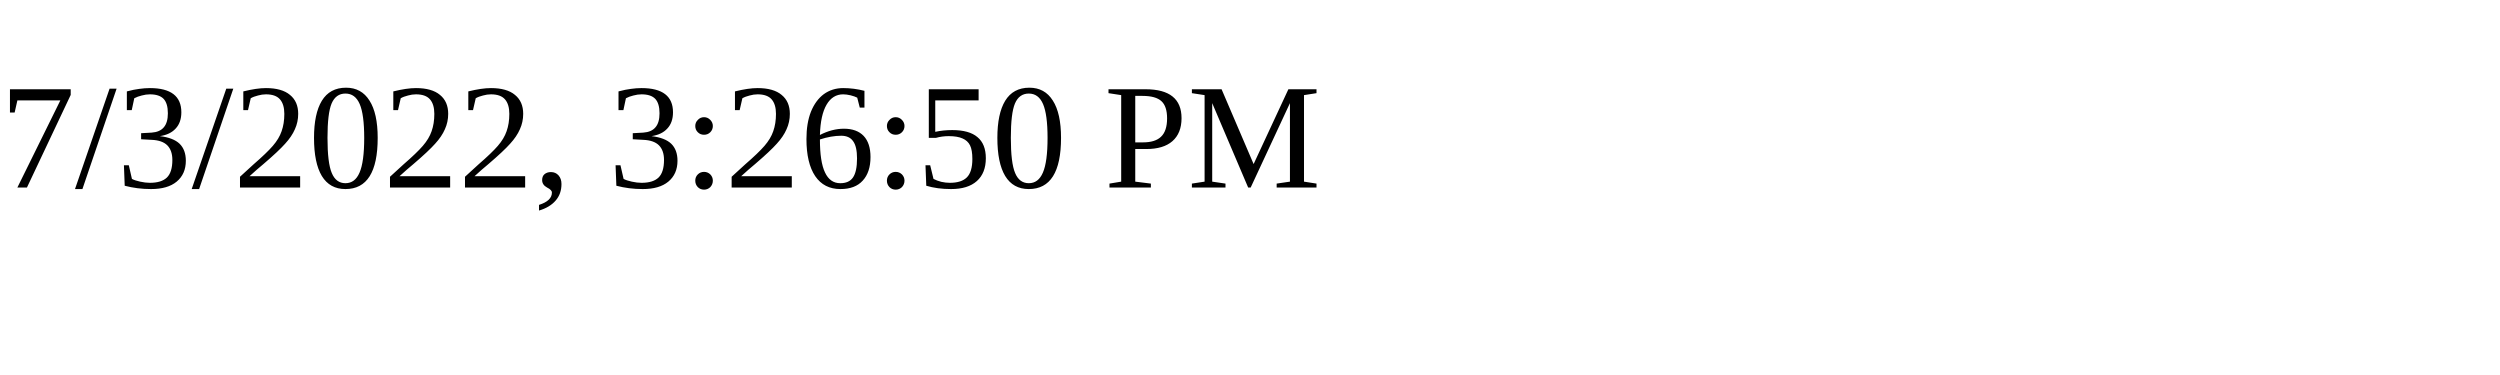
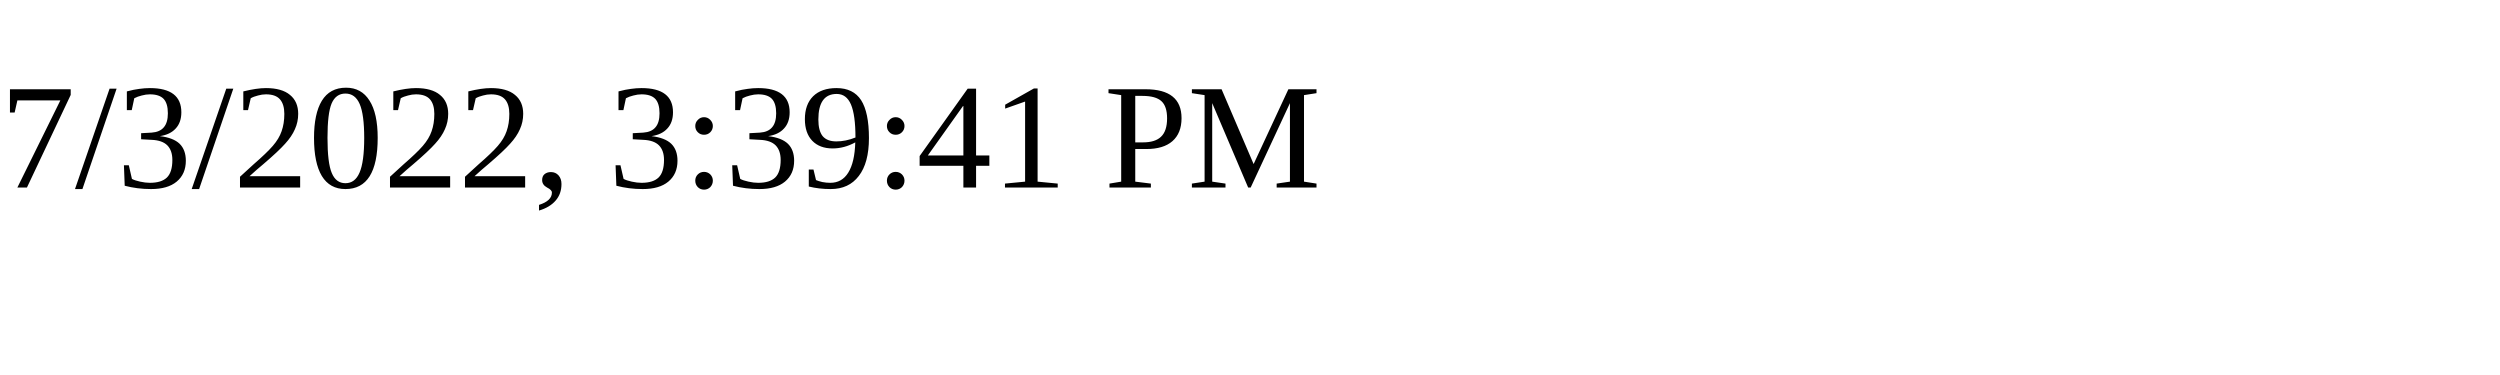
<svg xmlns="http://www.w3.org/2000/svg" height="30" width="200">
-   <text x="0" y="15">7/3/2022, 3:26:50 PM</text>
+   <text x="0" y="15">7/3/2022, 3:39:41 PM</text>
</svg>
